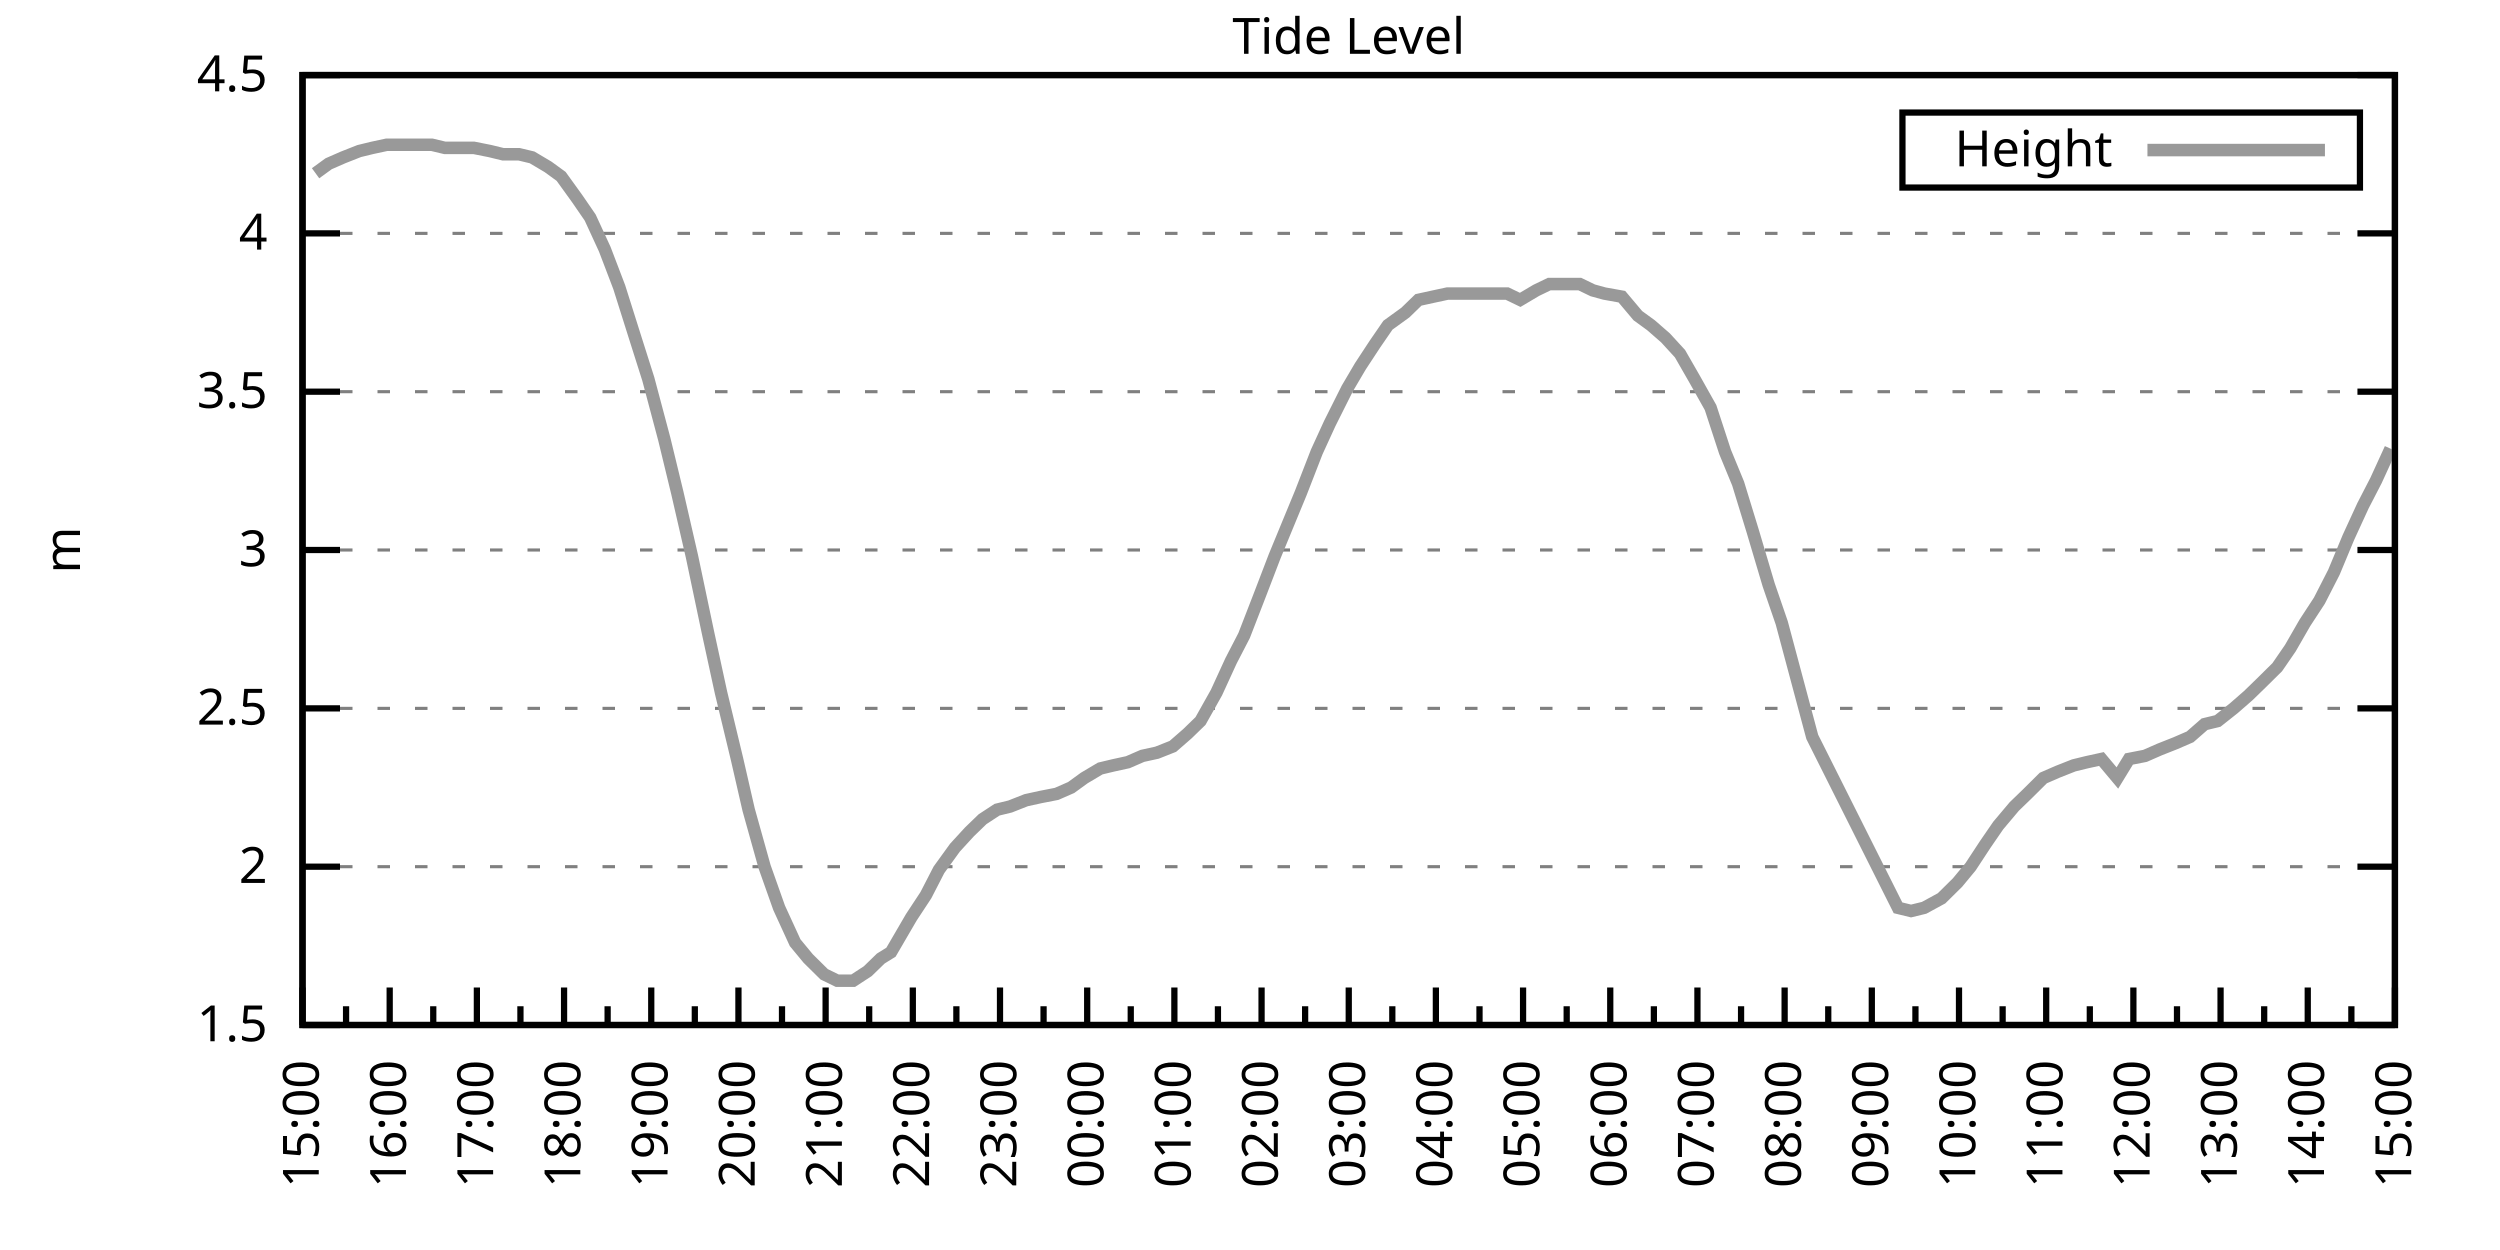
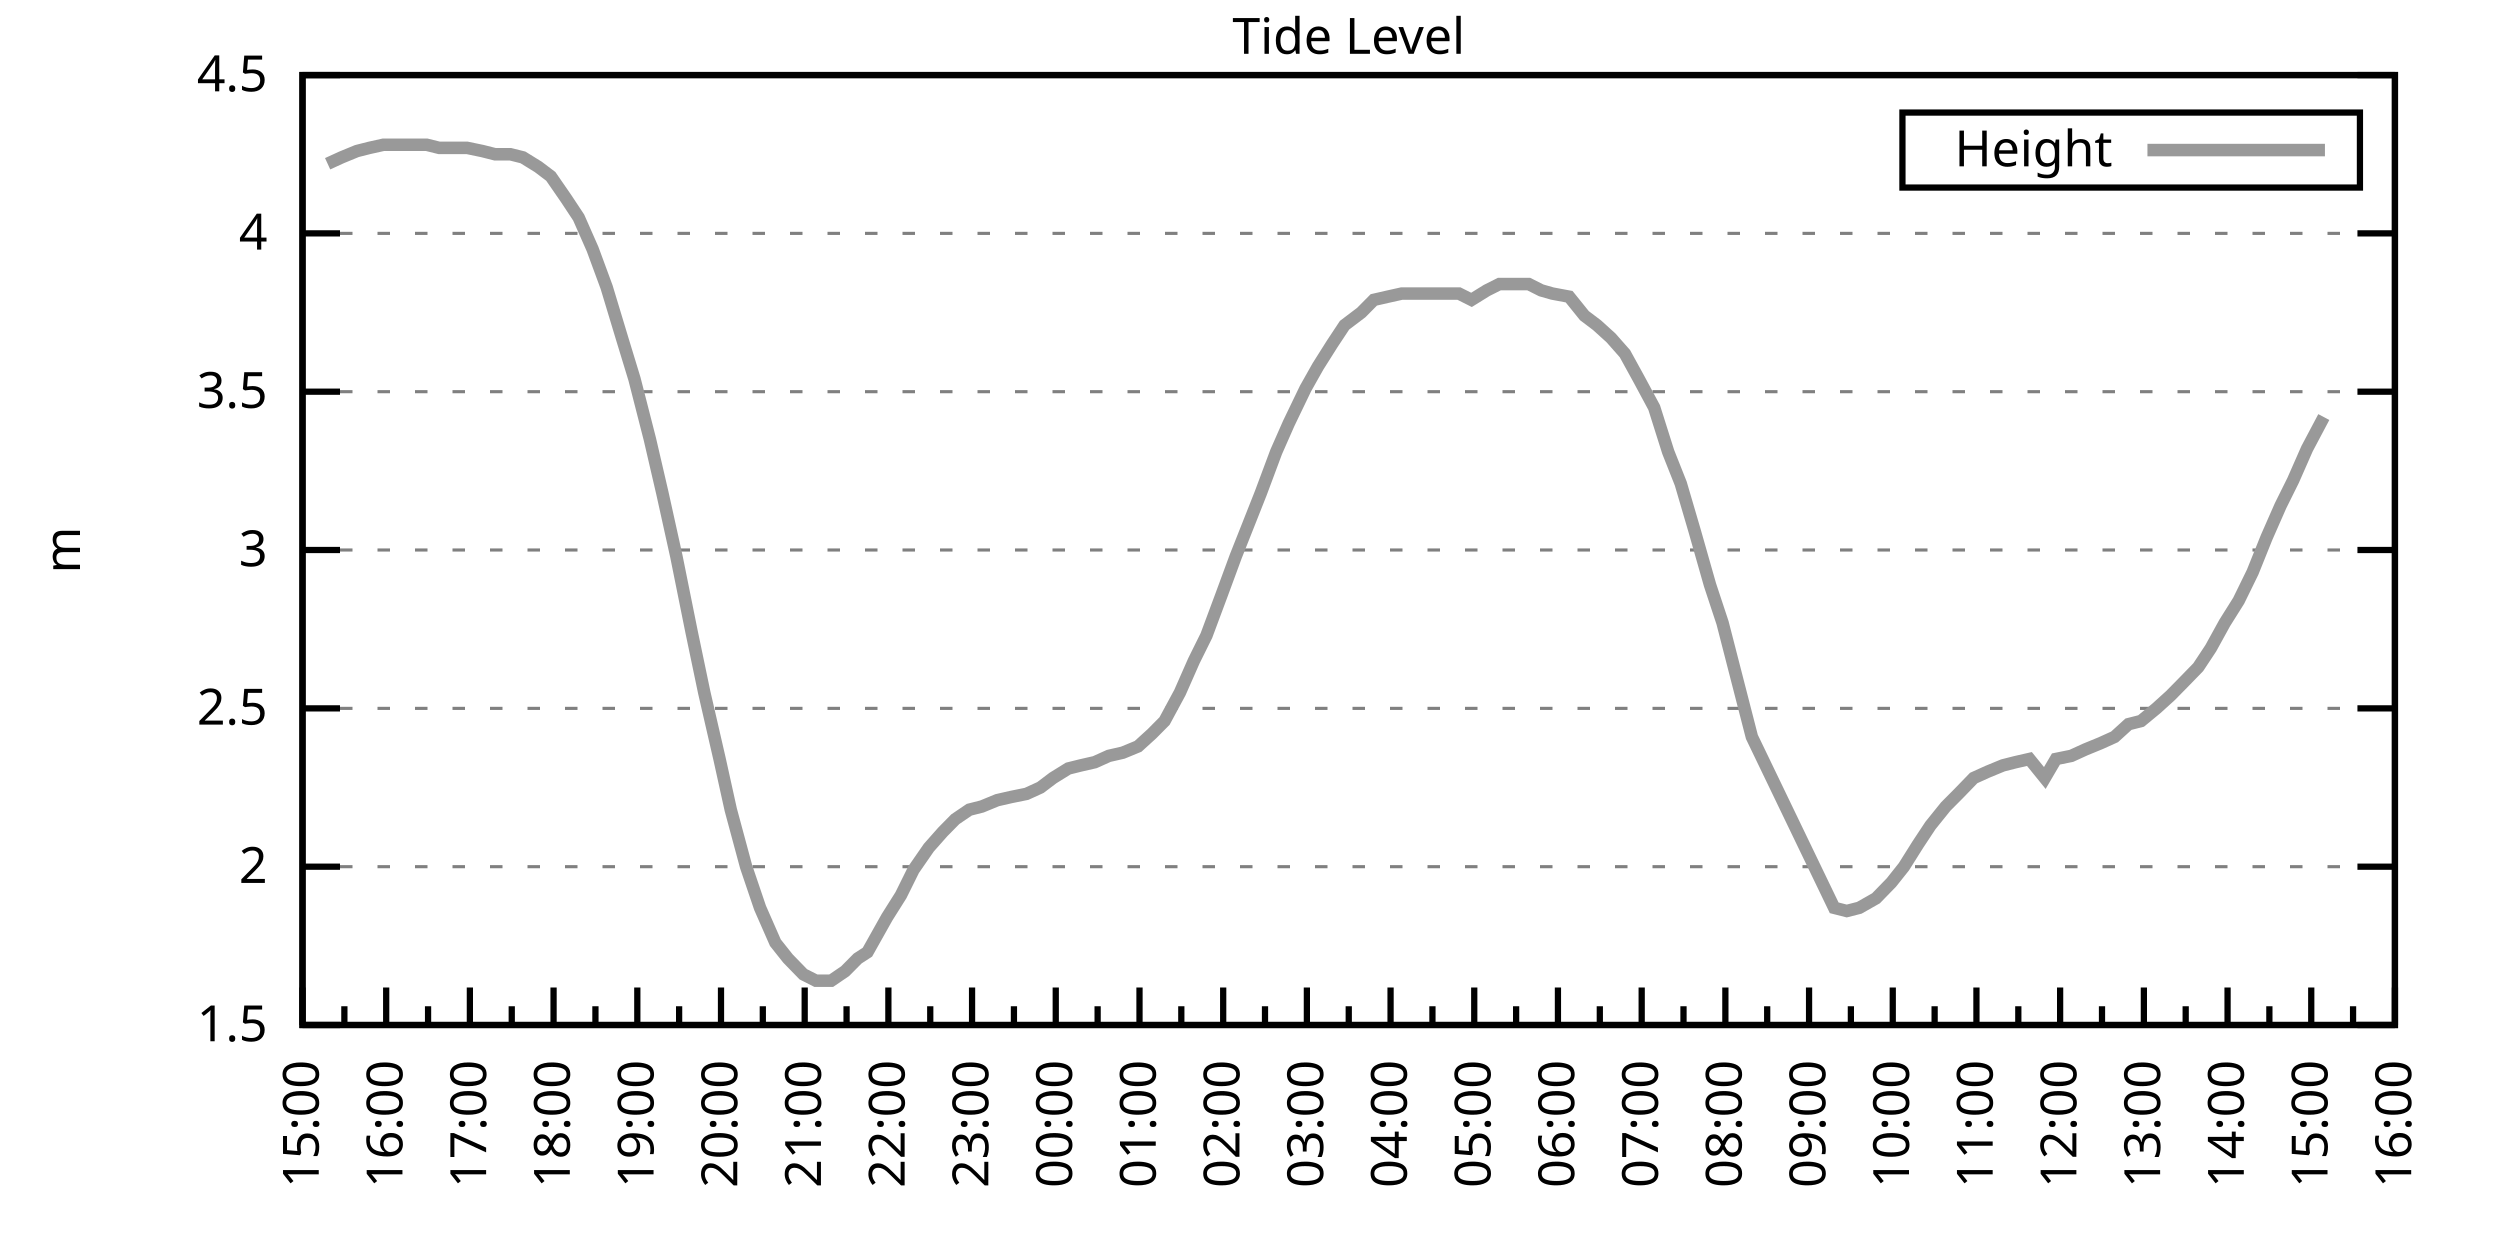
<svg xmlns="http://www.w3.org/2000/svg" xmlns:xlink="http://www.w3.org/1999/xlink" width="400" height="200" viewBox="0 0 400 200">
  <g id="gnuplot_canvas">
    <rect x="0" y="0" width="400" height="200" fill="none" />
    <defs>
      <circle id="gpDot" r="0.5" stroke-width="0.5" stroke="currentColor" />
      <path id="gpPt0" stroke-width="0.333" stroke="currentColor" d="M-1,0 h2 M0,-1 v2" />
      <path id="gpPt1" stroke-width="0.333" stroke="currentColor" d="M-1,-1 L1,1 M1,-1 L-1,1" />
      <path id="gpPt2" stroke-width="0.333" stroke="currentColor" d="M-1,0 L1,0 M0,-1 L0,1 M-1,-1 L1,1 M-1,1 L1,-1" />
      <rect id="gpPt3" stroke-width="0.333" stroke="currentColor" x="-1" y="-1" width="2" height="2" />
      <rect id="gpPt4" stroke-width="0.333" stroke="currentColor" fill="currentColor" x="-1" y="-1" width="2" height="2" />
      <circle id="gpPt5" stroke-width="0.333" stroke="currentColor" cx="0" cy="0" r="1" />
      <use xlink:href="#gpPt5" id="gpPt6" fill="currentColor" stroke="none" />
      <path id="gpPt7" stroke-width="0.333" stroke="currentColor" d="M0,-1.33 L-1.33,0.67 L1.33,0.67 z" />
      <use xlink:href="#gpPt7" id="gpPt8" fill="currentColor" stroke="none" />
      <use xlink:href="#gpPt7" id="gpPt9" stroke="currentColor" transform="rotate(180)" />
      <use xlink:href="#gpPt9" id="gpPt10" fill="currentColor" stroke="none" />
      <use xlink:href="#gpPt3" id="gpPt11" stroke="currentColor" transform="rotate(45)" />
      <use xlink:href="#gpPt11" id="gpPt12" fill="currentColor" stroke="none" />
      <path id="gpPt13" stroke-width="0.333" stroke="currentColor" d="M0,1.330 L1.265,0.411 L0.782,-1.067 L-0.782,-1.076 L-1.265,0.411 z" />
      <use xlink:href="#gpPt13" id="gpPt14" fill="currentColor" stroke="none" />
      <filter id="textbox" filterUnits="objectBoundingBox" x="0" y="0" height="1" width="1">
        <feFlood flood-color="white" flood-opacity="1" result="bgnd" />
        <feComposite in="SourceGraphic" in2="bgnd" operator="atop" />
      </filter>
      <filter id="greybox" filterUnits="objectBoundingBox" x="0" y="0" height="1" width="1">
        <feFlood flood-color="lightgrey" flood-opacity="1" result="grey" />
        <feComposite in="SourceGraphic" in2="grey" operator="atop" />
      </filter>
    </defs>
    <g fill="none" color="white" stroke="currentColor" stroke-width="1.00" stroke-linecap="butt" stroke-linejoin="miter">
</g>
    <g fill="none" color="black" stroke="currentColor" stroke-width="1.00" stroke-linecap="butt" stroke-linejoin="miter">
      <g stroke="none" shape-rendering="crispEdges">
        <polygon fill="rgb(255, 255, 255)" points="48.40,164.00 383.18,164.00 383.18,12.02 48.40,12.02 " />
      </g>
    </g>
    <g fill="none" color="black" stroke="currentColor" stroke-width="1.00" stroke-linecap="butt" stroke-linejoin="miter">
</g>
    <g fill="none" color="black" stroke="black" stroke-width="0.50" stroke-linecap="butt" stroke-linejoin="miter">
</g>
    <g fill="none" color="gray" stroke="currentColor" stroke-width="0.50" stroke-linecap="butt" stroke-linejoin="miter">
      <path stroke="gray" stroke-dasharray="2,4" class="gridline" d="M48.40,164.00 L383.19,164.00  " />
    </g>
    <g fill="none" color="gray" stroke="gray" stroke-width="1.00" stroke-linecap="butt" stroke-linejoin="miter">
</g>
    <g fill="none" color="black" stroke="currentColor" stroke-width="1.00" stroke-linecap="butt" stroke-linejoin="miter">
      <path stroke="black" d="M48.40,164.00 L54.40,164.00 M383.19,164.00 L377.19,164.00  " />
      <g transform="translate(42.80,166.60)" stroke="none" fill="black" font-family="Sans" font-size="8.00" text-anchor="end">
        <text>
          <tspan font-family="Sans"> 1.5</tspan>
        </text>
      </g>
    </g>
    <g fill="none" color="black" stroke="currentColor" stroke-width="1.00" stroke-linecap="butt" stroke-linejoin="miter">
</g>
    <g fill="none" color="black" stroke="black" stroke-width="0.50" stroke-linecap="butt" stroke-linejoin="miter">
</g>
    <g fill="none" color="gray" stroke="currentColor" stroke-width="0.50" stroke-linecap="butt" stroke-linejoin="miter">
      <path stroke="gray" stroke-dasharray="2,4" class="gridline" d="M48.40,138.67 L383.19,138.67  " />
    </g>
    <g fill="none" color="gray" stroke="gray" stroke-width="1.00" stroke-linecap="butt" stroke-linejoin="miter">
</g>
    <g fill="none" color="black" stroke="currentColor" stroke-width="1.00" stroke-linecap="butt" stroke-linejoin="miter">
      <path stroke="black" d="M48.40,138.67 L54.40,138.67 M383.19,138.67 L377.19,138.67  " />
      <g transform="translate(42.80,141.27)" stroke="none" fill="black" font-family="Sans" font-size="8.00" text-anchor="end">
        <text>
          <tspan font-family="Sans"> 2</tspan>
        </text>
      </g>
    </g>
    <g fill="none" color="black" stroke="currentColor" stroke-width="1.00" stroke-linecap="butt" stroke-linejoin="miter">
</g>
    <g fill="none" color="black" stroke="black" stroke-width="0.50" stroke-linecap="butt" stroke-linejoin="miter">
</g>
    <g fill="none" color="gray" stroke="currentColor" stroke-width="0.50" stroke-linecap="butt" stroke-linejoin="miter">
      <path stroke="gray" stroke-dasharray="2,4" class="gridline" d="M48.40,113.34 L383.19,113.34  " />
    </g>
    <g fill="none" color="gray" stroke="gray" stroke-width="1.00" stroke-linecap="butt" stroke-linejoin="miter">
</g>
    <g fill="none" color="black" stroke="currentColor" stroke-width="1.00" stroke-linecap="butt" stroke-linejoin="miter">
      <path stroke="black" d="M48.40,113.34 L54.40,113.34 M383.19,113.34 L377.19,113.34  " />
      <g transform="translate(42.80,115.94)" stroke="none" fill="black" font-family="Sans" font-size="8.00" text-anchor="end">
        <text>
          <tspan font-family="Sans"> 2.5</tspan>
        </text>
      </g>
    </g>
    <g fill="none" color="black" stroke="currentColor" stroke-width="1.00" stroke-linecap="butt" stroke-linejoin="miter">
</g>
    <g fill="none" color="black" stroke="black" stroke-width="0.50" stroke-linecap="butt" stroke-linejoin="miter">
</g>
    <g fill="none" color="gray" stroke="currentColor" stroke-width="0.50" stroke-linecap="butt" stroke-linejoin="miter">
      <path stroke="gray" stroke-dasharray="2,4" class="gridline" d="M48.40,88.00 L383.19,88.00  " />
    </g>
    <g fill="none" color="gray" stroke="gray" stroke-width="1.00" stroke-linecap="butt" stroke-linejoin="miter">
</g>
    <g fill="none" color="black" stroke="currentColor" stroke-width="1.00" stroke-linecap="butt" stroke-linejoin="miter">
      <path stroke="black" d="M48.40,88.00 L54.40,88.00 M383.19,88.00 L377.19,88.00  " />
      <g transform="translate(42.80,90.60)" stroke="none" fill="black" font-family="Sans" font-size="8.00" text-anchor="end">
        <text>
          <tspan font-family="Sans"> 3</tspan>
        </text>
      </g>
    </g>
    <g fill="none" color="black" stroke="currentColor" stroke-width="1.00" stroke-linecap="butt" stroke-linejoin="miter">
</g>
    <g fill="none" color="black" stroke="black" stroke-width="0.50" stroke-linecap="butt" stroke-linejoin="miter">
</g>
    <g fill="none" color="gray" stroke="currentColor" stroke-width="0.50" stroke-linecap="butt" stroke-linejoin="miter">
      <path stroke="gray" stroke-dasharray="2,4" class="gridline" d="M48.40,62.67 L383.19,62.67  " />
    </g>
    <g fill="none" color="gray" stroke="gray" stroke-width="1.00" stroke-linecap="butt" stroke-linejoin="miter">
</g>
    <g fill="none" color="black" stroke="currentColor" stroke-width="1.00" stroke-linecap="butt" stroke-linejoin="miter">
      <path stroke="black" d="M48.40,62.67 L54.40,62.67 M383.19,62.67 L377.19,62.67  " />
      <g transform="translate(42.80,65.27)" stroke="none" fill="black" font-family="Sans" font-size="8.00" text-anchor="end">
        <text>
          <tspan font-family="Sans"> 3.5</tspan>
        </text>
      </g>
    </g>
    <g fill="none" color="black" stroke="currentColor" stroke-width="1.00" stroke-linecap="butt" stroke-linejoin="miter">
</g>
    <g fill="none" color="black" stroke="black" stroke-width="0.50" stroke-linecap="butt" stroke-linejoin="miter">
</g>
    <g fill="none" color="gray" stroke="currentColor" stroke-width="0.50" stroke-linecap="butt" stroke-linejoin="miter">
      <path stroke="gray" stroke-dasharray="2,4" class="gridline" d="M48.40,37.34 L383.19,37.34  " />
    </g>
    <g fill="none" color="gray" stroke="gray" stroke-width="1.00" stroke-linecap="butt" stroke-linejoin="miter">
</g>
    <g fill="none" color="black" stroke="currentColor" stroke-width="1.00" stroke-linecap="butt" stroke-linejoin="miter">
      <path stroke="black" d="M48.40,37.34 L54.40,37.34 M383.19,37.34 L377.19,37.34  " />
      <g transform="translate(42.80,39.94)" stroke="none" fill="black" font-family="Sans" font-size="8.00" text-anchor="end">
        <text>
          <tspan font-family="Sans"> 4</tspan>
        </text>
      </g>
    </g>
    <g fill="none" color="black" stroke="currentColor" stroke-width="1.00" stroke-linecap="butt" stroke-linejoin="miter">
</g>
    <g fill="none" color="black" stroke="black" stroke-width="0.50" stroke-linecap="butt" stroke-linejoin="miter">
</g>
    <g fill="none" color="gray" stroke="currentColor" stroke-width="0.50" stroke-linecap="butt" stroke-linejoin="miter">
      <path stroke="gray" stroke-dasharray="2,4" class="gridline" d="M48.40,12.01 L383.19,12.01  " />
    </g>
    <g fill="none" color="gray" stroke="gray" stroke-width="1.00" stroke-linecap="butt" stroke-linejoin="miter">
</g>
    <g fill="none" color="black" stroke="currentColor" stroke-width="1.00" stroke-linecap="butt" stroke-linejoin="miter">
      <path stroke="black" d="M48.40,12.01 L54.40,12.01 M383.19,12.01 L377.19,12.01  " />
      <g transform="translate(42.80,14.61)" stroke="none" fill="black" font-family="Sans" font-size="8.00" text-anchor="end">
        <text>
          <tspan font-family="Sans"> 4.5</tspan>
        </text>
      </g>
    </g>
    <g fill="none" color="black" stroke="currentColor" stroke-width="1.00" stroke-linecap="butt" stroke-linejoin="miter">
      <path stroke="black" d="M48.40,164.00 L48.40,158.00  " />
      <g transform="translate(51.00,169.60) rotate(270)" stroke="none" fill="black" font-family="Sans" font-size="8.00" text-anchor="end">
        <text>
          <tspan font-family="Sans">15:00</tspan>
        </text>
      </g>
    </g>
    <g fill="none" color="black" stroke="currentColor" stroke-width="1.00" stroke-linecap="butt" stroke-linejoin="miter">
-       <path stroke="black" d="M55.37,164.00 L55.37,161.00 M62.35,164.00 L62.35,158.00  " />
-       <g transform="translate(64.95,169.60) rotate(270)" stroke="none" fill="black" font-family="Sans" font-size="8.00" text-anchor="end">
+       <path stroke="black" d="M55.10,164.00 L55.10,161.00 M61.79,164.00 L61.79,158.00  " />
+       <g transform="translate(64.39,169.60) rotate(270)" stroke="none" fill="black" font-family="Sans" font-size="8.00" text-anchor="end">
        <text>
          <tspan font-family="Sans">16:00</tspan>
        </text>
      </g>
    </g>
    <g fill="none" color="black" stroke="currentColor" stroke-width="1.00" stroke-linecap="butt" stroke-linejoin="miter">
-       <path stroke="black" d="M69.32,164.00 L69.32,161.00 M76.30,164.00 L76.30,158.00  " />
-       <g transform="translate(78.90,169.60) rotate(270)" stroke="none" fill="black" font-family="Sans" font-size="8.00" text-anchor="end">
+       <path stroke="black" d="M68.49,164.00 L68.49,161.00 M75.18,164.00 L75.18,158.00  " />
+       <g transform="translate(77.78,169.60) rotate(270)" stroke="none" fill="black" font-family="Sans" font-size="8.00" text-anchor="end">
        <text>
          <tspan font-family="Sans">17:00</tspan>
        </text>
      </g>
    </g>
    <g fill="none" color="black" stroke="currentColor" stroke-width="1.00" stroke-linecap="butt" stroke-linejoin="miter">
-       <path stroke="black" d="M83.27,164.00 L83.27,161.00 M90.25,164.00 L90.25,158.00  " />
-       <g transform="translate(92.85,169.60) rotate(270)" stroke="none" fill="black" font-family="Sans" font-size="8.00" text-anchor="end">
+       <path stroke="black" d="M81.88,164.00 L81.88,161.00 M88.57,164.00 L88.57,158.00  " />
+       <g transform="translate(91.17,169.60) rotate(270)" stroke="none" fill="black" font-family="Sans" font-size="8.00" text-anchor="end">
        <text>
          <tspan font-family="Sans">18:00</tspan>
        </text>
      </g>
    </g>
    <g fill="none" color="black" stroke="currentColor" stroke-width="1.00" stroke-linecap="butt" stroke-linejoin="miter">
-       <path stroke="black" d="M97.22,164.00 L97.22,161.00 M104.20,164.00 L104.20,158.00  " />
-       <g transform="translate(106.80,169.60) rotate(270)" stroke="none" fill="black" font-family="Sans" font-size="8.00" text-anchor="end">
+       <path stroke="black" d="M95.27,164.00 L95.27,161.00 M101.97,164.00 L101.97,158.00  " />
+       <g transform="translate(104.57,169.60) rotate(270)" stroke="none" fill="black" font-family="Sans" font-size="8.00" text-anchor="end">
        <text>
          <tspan font-family="Sans">19:00</tspan>
        </text>
      </g>
    </g>
    <g fill="none" color="black" stroke="currentColor" stroke-width="1.00" stroke-linecap="butt" stroke-linejoin="miter">
-       <path stroke="black" d="M111.17,164.00 L111.17,161.00 M118.15,164.00 L118.15,158.00  " />
-       <g transform="translate(120.75,169.60) rotate(270)" stroke="none" fill="black" font-family="Sans" font-size="8.00" text-anchor="end">
+       <path stroke="black" d="M108.66,164.00 L108.66,161.00 M115.36,164.00 L115.36,158.00  " />
+       <g transform="translate(117.96,169.60) rotate(270)" stroke="none" fill="black" font-family="Sans" font-size="8.00" text-anchor="end">
        <text>
          <tspan font-family="Sans">20:00</tspan>
        </text>
      </g>
    </g>
    <g fill="none" color="black" stroke="currentColor" stroke-width="1.00" stroke-linecap="butt" stroke-linejoin="miter">
-       <path stroke="black" d="M125.12,164.00 L125.12,161.00 M132.10,164.00 L132.10,158.00  " />
-       <g transform="translate(134.70,169.60) rotate(270)" stroke="none" fill="black" font-family="Sans" font-size="8.00" text-anchor="end">
+       <path stroke="black" d="M122.05,164.00 L122.05,161.00 M128.75,164.00 L128.75,158.00  " />
+       <g transform="translate(131.35,169.60) rotate(270)" stroke="none" fill="black" font-family="Sans" font-size="8.00" text-anchor="end">
        <text>
          <tspan font-family="Sans">21:00</tspan>
        </text>
      </g>
    </g>
    <g fill="none" color="black" stroke="currentColor" stroke-width="1.00" stroke-linecap="butt" stroke-linejoin="miter">
-       <path stroke="black" d="M139.07,164.00 L139.07,161.00 M146.05,164.00 L146.05,158.00  " />
-       <g transform="translate(148.65,169.60) rotate(270)" stroke="none" fill="black" font-family="Sans" font-size="8.00" text-anchor="end">
+       <path stroke="black" d="M135.45,164.00 L135.45,161.00 M142.14,164.00 L142.14,158.00  " />
+       <g transform="translate(144.74,169.60) rotate(270)" stroke="none" fill="black" font-family="Sans" font-size="8.00" text-anchor="end">
        <text>
          <tspan font-family="Sans">22:00</tspan>
        </text>
      </g>
    </g>
    <g fill="none" color="black" stroke="currentColor" stroke-width="1.00" stroke-linecap="butt" stroke-linejoin="miter">
-       <path stroke="black" d="M153.02,164.00 L153.02,161.00 M160.00,164.00 L160.00,158.00  " />
-       <g transform="translate(162.60,169.60) rotate(270)" stroke="none" fill="black" font-family="Sans" font-size="8.00" text-anchor="end">
+       <path stroke="black" d="M148.84,164.00 L148.84,161.00 M155.53,164.00 L155.53,158.00  " />
+       <g transform="translate(158.13,169.60) rotate(270)" stroke="none" fill="black" font-family="Sans" font-size="8.00" text-anchor="end">
        <text>
          <tspan font-family="Sans">23:00</tspan>
        </text>
      </g>
    </g>
    <g fill="none" color="black" stroke="currentColor" stroke-width="1.00" stroke-linecap="butt" stroke-linejoin="miter">
-       <path stroke="black" d="M166.97,164.00 L166.97,161.00 M173.95,164.00 L173.95,158.00  " />
-       <g transform="translate(176.55,169.60) rotate(270)" stroke="none" fill="black" font-family="Sans" font-size="8.00" text-anchor="end">
+       <path stroke="black" d="M162.23,164.00 L162.23,161.00 M168.92,164.00 L168.92,158.00  " />
+       <g transform="translate(171.52,169.60) rotate(270)" stroke="none" fill="black" font-family="Sans" font-size="8.00" text-anchor="end">
        <text>
          <tspan font-family="Sans">00:00</tspan>
        </text>
      </g>
    </g>
    <g fill="none" color="black" stroke="currentColor" stroke-width="1.00" stroke-linecap="butt" stroke-linejoin="miter">
-       <path stroke="black" d="M180.92,164.00 L180.92,161.00 M187.90,164.00 L187.90,158.00  " />
-       <g transform="translate(190.50,169.60) rotate(270)" stroke="none" fill="black" font-family="Sans" font-size="8.00" text-anchor="end">
+       <path stroke="black" d="M175.62,164.00 L175.62,161.00 M182.32,164.00 L182.32,158.00  " />
+       <g transform="translate(184.92,169.60) rotate(270)" stroke="none" fill="black" font-family="Sans" font-size="8.00" text-anchor="end">
        <text>
          <tspan font-family="Sans">01:00</tspan>
        </text>
      </g>
    </g>
    <g fill="none" color="black" stroke="currentColor" stroke-width="1.00" stroke-linecap="butt" stroke-linejoin="miter">
-       <path stroke="black" d="M194.87,164.00 L194.87,161.00 M201.85,164.00 L201.85,158.00  " />
-       <g transform="translate(204.45,169.60) rotate(270)" stroke="none" fill="black" font-family="Sans" font-size="8.00" text-anchor="end">
+       <path stroke="black" d="M189.01,164.00 L189.01,161.00 M195.71,164.00 L195.71,158.00  " />
+       <g transform="translate(198.31,169.60) rotate(270)" stroke="none" fill="black" font-family="Sans" font-size="8.00" text-anchor="end">
        <text>
          <tspan font-family="Sans">02:00</tspan>
        </text>
      </g>
    </g>
    <g fill="none" color="black" stroke="currentColor" stroke-width="1.00" stroke-linecap="butt" stroke-linejoin="miter">
-       <path stroke="black" d="M208.82,164.00 L208.82,161.00 M215.80,164.00 L215.80,158.00  " />
-       <g transform="translate(218.40,169.60) rotate(270)" stroke="none" fill="black" font-family="Sans" font-size="8.00" text-anchor="end">
+       <path stroke="black" d="M202.40,164.00 L202.40,161.00 M209.10,164.00 L209.10,158.00  " />
+       <g transform="translate(211.70,169.60) rotate(270)" stroke="none" fill="black" font-family="Sans" font-size="8.00" text-anchor="end">
        <text>
          <tspan font-family="Sans">03:00</tspan>
        </text>
      </g>
    </g>
    <g fill="none" color="black" stroke="currentColor" stroke-width="1.00" stroke-linecap="butt" stroke-linejoin="miter">
-       <path stroke="black" d="M222.77,164.00 L222.77,161.00 M229.74,164.00 L229.74,158.00  " />
-       <g transform="translate(232.34,169.60) rotate(270)" stroke="none" fill="black" font-family="Sans" font-size="8.00" text-anchor="end">
+       <path stroke="black" d="M215.80,164.00 L215.80,161.00 M222.49,164.00 L222.49,158.00  " />
+       <g transform="translate(225.09,169.60) rotate(270)" stroke="none" fill="black" font-family="Sans" font-size="8.00" text-anchor="end">
        <text>
          <tspan font-family="Sans">04:00</tspan>
        </text>
      </g>
    </g>
    <g fill="none" color="black" stroke="currentColor" stroke-width="1.00" stroke-linecap="butt" stroke-linejoin="miter">
-       <path stroke="black" d="M236.72,164.00 L236.72,161.00 M243.69,164.00 L243.69,158.00  " />
-       <g transform="translate(246.29,169.60) rotate(270)" stroke="none" fill="black" font-family="Sans" font-size="8.00" text-anchor="end">
+       <path stroke="black" d="M229.19,164.00 L229.19,161.00 M235.88,164.00 L235.88,158.00  " />
+       <g transform="translate(238.48,169.60) rotate(270)" stroke="none" fill="black" font-family="Sans" font-size="8.00" text-anchor="end">
        <text>
          <tspan font-family="Sans">05:00</tspan>
        </text>
      </g>
    </g>
    <g fill="none" color="black" stroke="currentColor" stroke-width="1.00" stroke-linecap="butt" stroke-linejoin="miter">
-       <path stroke="black" d="M250.67,164.00 L250.67,161.00 M257.64,164.00 L257.64,158.00  " />
-       <g transform="translate(260.24,169.60) rotate(270)" stroke="none" fill="black" font-family="Sans" font-size="8.00" text-anchor="end">
+       <path stroke="black" d="M242.58,164.00 L242.58,161.00 M249.27,164.00 L249.27,158.00  " />
+       <g transform="translate(251.87,169.60) rotate(270)" stroke="none" fill="black" font-family="Sans" font-size="8.00" text-anchor="end">
        <text>
          <tspan font-family="Sans">06:00</tspan>
        </text>
      </g>
    </g>
    <g fill="none" color="black" stroke="currentColor" stroke-width="1.00" stroke-linecap="butt" stroke-linejoin="miter">
-       <path stroke="black" d="M264.62,164.00 L264.62,161.00 M271.59,164.00 L271.59,158.00  " />
-       <g transform="translate(274.19,169.60) rotate(270)" stroke="none" fill="black" font-family="Sans" font-size="8.00" text-anchor="end">
+       <path stroke="black" d="M255.97,164.00 L255.97,161.00 M262.67,164.00 L262.67,158.00  " />
+       <g transform="translate(265.27,169.60) rotate(270)" stroke="none" fill="black" font-family="Sans" font-size="8.00" text-anchor="end">
        <text>
          <tspan font-family="Sans">07:00</tspan>
        </text>
      </g>
    </g>
    <g fill="none" color="black" stroke="currentColor" stroke-width="1.00" stroke-linecap="butt" stroke-linejoin="miter">
-       <path stroke="black" d="M278.57,164.00 L278.57,161.00 M285.54,164.00 L285.54,158.00  " />
-       <g transform="translate(288.14,169.60) rotate(270)" stroke="none" fill="black" font-family="Sans" font-size="8.00" text-anchor="end">
+       <path stroke="black" d="M269.36,164.00 L269.36,161.00 M276.06,164.00 L276.06,158.00  " />
+       <g transform="translate(278.66,169.60) rotate(270)" stroke="none" fill="black" font-family="Sans" font-size="8.00" text-anchor="end">
        <text>
          <tspan font-family="Sans">08:00</tspan>
        </text>
      </g>
    </g>
    <g fill="none" color="black" stroke="currentColor" stroke-width="1.00" stroke-linecap="butt" stroke-linejoin="miter">
-       <path stroke="black" d="M292.52,164.00 L292.52,161.00 M299.49,164.00 L299.49,158.00  " />
-       <g transform="translate(302.09,169.60) rotate(270)" stroke="none" fill="black" font-family="Sans" font-size="8.00" text-anchor="end">
+       <path stroke="black" d="M282.75,164.00 L282.75,161.00 M289.45,164.00 L289.45,158.00  " />
+       <g transform="translate(292.05,169.60) rotate(270)" stroke="none" fill="black" font-family="Sans" font-size="8.00" text-anchor="end">
        <text>
          <tspan font-family="Sans">09:00</tspan>
        </text>
      </g>
    </g>
    <g fill="none" color="black" stroke="currentColor" stroke-width="1.00" stroke-linecap="butt" stroke-linejoin="miter">
-       <path stroke="black" d="M306.47,164.00 L306.47,161.00 M313.44,164.00 L313.44,158.00  " />
-       <g transform="translate(316.04,169.60) rotate(270)" stroke="none" fill="black" font-family="Sans" font-size="8.00" text-anchor="end">
+       <path stroke="black" d="M296.14,164.00 L296.14,161.00 M302.84,164.00 L302.84,158.00  " />
+       <g transform="translate(305.44,169.60) rotate(270)" stroke="none" fill="black" font-family="Sans" font-size="8.00" text-anchor="end">
        <text>
          <tspan font-family="Sans">10:00</tspan>
        </text>
      </g>
    </g>
    <g fill="none" color="black" stroke="currentColor" stroke-width="1.00" stroke-linecap="butt" stroke-linejoin="miter">
-       <path stroke="black" d="M320.42,164.00 L320.42,161.00 M327.39,164.00 L327.39,158.00  " />
-       <g transform="translate(329.99,169.60) rotate(270)" stroke="none" fill="black" font-family="Sans" font-size="8.00" text-anchor="end">
+       <path stroke="black" d="M309.54,164.00 L309.54,161.00 M316.23,164.00 L316.23,158.00  " />
+       <g transform="translate(318.83,169.60) rotate(270)" stroke="none" fill="black" font-family="Sans" font-size="8.00" text-anchor="end">
        <text>
          <tspan font-family="Sans">11:00</tspan>
        </text>
      </g>
    </g>
    <g fill="none" color="black" stroke="currentColor" stroke-width="1.00" stroke-linecap="butt" stroke-linejoin="miter">
-       <path stroke="black" d="M334.37,164.00 L334.37,161.00 M341.34,164.00 L341.34,158.00  " />
-       <g transform="translate(343.94,169.60) rotate(270)" stroke="none" fill="black" font-family="Sans" font-size="8.00" text-anchor="end">
+       <path stroke="black" d="M322.93,164.00 L322.93,161.00 M329.62,164.00 L329.62,158.00  " />
+       <g transform="translate(332.22,169.60) rotate(270)" stroke="none" fill="black" font-family="Sans" font-size="8.00" text-anchor="end">
        <text>
          <tspan font-family="Sans">12:00</tspan>
        </text>
      </g>
    </g>
    <g fill="none" color="black" stroke="currentColor" stroke-width="1.00" stroke-linecap="butt" stroke-linejoin="miter">
-       <path stroke="black" d="M348.32,164.00 L348.32,161.00 M355.29,164.00 L355.29,158.00  " />
-       <g transform="translate(357.89,169.60) rotate(270)" stroke="none" fill="black" font-family="Sans" font-size="8.00" text-anchor="end">
+       <path stroke="black" d="M336.32,164.00 L336.32,161.00 M343.02,164.00 L343.02,158.00  " />
+       <g transform="translate(345.62,169.60) rotate(270)" stroke="none" fill="black" font-family="Sans" font-size="8.00" text-anchor="end">
        <text>
          <tspan font-family="Sans">13:00</tspan>
        </text>
      </g>
    </g>
    <g fill="none" color="black" stroke="currentColor" stroke-width="1.00" stroke-linecap="butt" stroke-linejoin="miter">
-       <path stroke="black" d="M362.27,164.00 L362.27,161.00 M369.24,164.00 L369.24,158.00  " />
-       <g transform="translate(371.84,169.60) rotate(270)" stroke="none" fill="black" font-family="Sans" font-size="8.00" text-anchor="end">
+       <path stroke="black" d="M349.71,164.00 L349.71,161.00 M356.41,164.00 L356.41,158.00  " />
+       <g transform="translate(359.01,169.60) rotate(270)" stroke="none" fill="black" font-family="Sans" font-size="8.00" text-anchor="end">
        <text>
          <tspan font-family="Sans">14:00</tspan>
        </text>
      </g>
    </g>
    <g fill="none" color="black" stroke="currentColor" stroke-width="1.00" stroke-linecap="butt" stroke-linejoin="miter">
-       <path stroke="black" d="M376.22,164.00 L376.22,161.00 M383.19,164.00 L383.19,158.00  " />
+       <path stroke="black" d="M363.10,164.00 L363.10,161.00 M369.80,164.00 L369.80,158.00  " />
+       <g transform="translate(372.40,169.60) rotate(270)" stroke="none" fill="black" font-family="Sans" font-size="8.00" text-anchor="end">
+         <text>
+           <tspan font-family="Sans">15:00</tspan>
+         </text>
+       </g>
+     </g>
+     <g fill="none" color="black" stroke="currentColor" stroke-width="1.00" stroke-linecap="butt" stroke-linejoin="miter">
+       <path stroke="black" d="M376.49,164.00 L376.49,161.00 M383.19,164.00 L383.19,158.00  " />
      <g transform="translate(385.79,169.60) rotate(270)" stroke="none" fill="black" font-family="Sans" font-size="8.00" text-anchor="end">
        <text>
-           <tspan font-family="Sans">15:00</tspan>
+           <tspan font-family="Sans">16:00</tspan>
        </text>
      </g>
    </g>
    <g fill="none" color="black" stroke="currentColor" stroke-width="1.00" stroke-linecap="butt" stroke-linejoin="miter">
</g>
    <g fill="none" color="black" stroke="currentColor" stroke-width="1.00" stroke-linecap="butt" stroke-linejoin="miter">
      <path stroke="black" d="M48.40,12.01 L48.40,164.00 L383.19,164.00 L383.19,12.01 L48.40,12.01 Z  " />
    </g>
    <g fill="none" color="black" stroke="currentColor" stroke-width="1.00" stroke-linecap="butt" stroke-linejoin="miter">
      <g transform="translate(12.80,88.01) rotate(270)" stroke="none" fill="black" font-family="Sans" font-size="8.00" text-anchor="middle">
        <text>
          <tspan font-family="Sans">m</tspan>
        </text>
      </g>
    </g>
    <g fill="none" color="black" stroke="currentColor" stroke-width="1.00" stroke-linecap="butt" stroke-linejoin="miter">
</g>
    <g fill="none" color="black" stroke="currentColor" stroke-width="1.00" stroke-linecap="butt" stroke-linejoin="miter">
      <path stroke="black" d="M304.39,30.01 L304.39,18.01 L377.59,18.01 L377.59,30.01 L304.39,30.01 Z  " />
    </g>
    <g id="Tide_level_plot_1">
      <g fill="none" color="white" stroke="black" stroke-width="2.00" stroke-linecap="butt" stroke-linejoin="miter">
</g>
      <g fill="none" color="black" stroke="currentColor" stroke-width="2.00" stroke-linecap="butt" stroke-linejoin="miter">
        <g transform="translate(337.99,26.61)" stroke="none" fill="black" font-family="Sans" font-size="8.00" text-anchor="end">
          <text>
            <tspan font-family="Sans">Height</tspan>
          </text>
        </g>
      </g>
      <g fill="none" color="black" stroke="currentColor" stroke-width="2.00" stroke-linecap="butt" stroke-linejoin="miter">
-         <path stroke="rgb(153, 153, 153)" d="M343.59,24.01 L371.99,24.01 M50.49,27.72 L52.58,26.20 L54.91,25.18 L57.47,24.17 L59.56,23.66 L61.88,23.16   L64.21,23.16 L66.53,23.16 L69.09,23.16 L71.18,23.66 L73.74,23.66 L75.83,23.66 L78.39,24.17 L80.48,24.68   L83.04,24.68 L85.13,25.18 L87.69,26.70 L89.78,28.22 L92.34,31.77 L94.43,34.81 L96.76,39.87 L99.08,45.95   L101.64,54.06 L103.73,60.65 L106.29,70.27 L108.38,78.89 L110.71,89.02 L113.27,101.18 L115.36,110.80 L117.92,121.44   L119.78,129.55 L122.33,138.67 L124.66,145.25 L127.22,150.83 L129.31,153.36 L131.87,155.89 L133.96,156.91 L136.51,156.91   L138.84,155.39 L140.93,153.36 L142.56,152.35 L145.81,146.77 L148.14,143.23 L150.23,139.17 L152.79,135.63 L155.11,133.10   L157.21,131.07 L159.53,129.55 L161.62,129.04 L164.18,128.03 L166.51,127.52 L169.06,127.02 L171.39,126.00 L173.48,124.48   L176.04,122.96 L178.13,122.46 L180.46,121.95 L182.78,120.94 L185.11,120.43 L187.66,119.42 L189.99,117.39 L192.08,115.36   L194.64,110.80 L196.96,105.74 L199.06,101.68 L201.61,95.10 L203.94,89.02 L206.03,83.95 L208.12,78.89 L210.68,72.30   L212.77,67.74 L215.56,62.17 L217.65,58.62 L219.98,55.07 L222.07,52.03 L224.86,50.01 L226.95,47.98 L229.28,47.47   L231.60,46.97 L233.93,46.97 L236.25,46.97 L238.81,46.97 L241.14,46.97 L243.23,47.98 L245.79,46.46 L247.88,45.45   L250.20,45.45 L252.76,45.45 L254.85,46.46 L256.71,46.97 L259.50,47.47 L262.06,50.51 L264.15,52.03 L266.48,54.06   L268.80,56.59 L271.13,60.65 L273.69,65.21 L276.01,72.30 L278.10,77.37 L280.43,84.97 L282.99,93.58 L285.08,99.66   L289.96,117.90 L303.68,145.25 L305.77,145.76 L307.86,145.25 L310.65,143.73 L313.21,141.20 L315.30,138.67 L317.63,135.12   L319.72,132.08 L322.28,129.04 L324.37,127.02 L326.93,124.48 L329.25,123.47 L331.81,122.46 L333.90,121.95 L336.23,121.44   L338.78,124.48 L340.64,121.44 L343.20,120.94 L345.53,119.92 L348.08,118.91 L350.41,117.90 L352.73,115.87 L354.83,115.36   L357.38,113.34 L359.71,111.31 L361.80,109.28 L364.36,106.75 L366.45,103.71 L368.78,99.66 L371.10,96.11 L373.43,91.55   L375.75,85.98 L378.08,80.91 L380.17,76.86 L382.49,71.79  " />
+         <path stroke="rgb(153, 153, 153)" d="M343.59,24.01 L371.99,24.01 M52.42,26.20 L54.65,25.18 L57.10,24.17 L59.11,23.66 L61.35,23.16 L63.58,23.16   L65.81,23.16 L68.26,23.16 L70.27,23.66 L72.73,23.66 L74.74,23.66 L77.19,24.17 L79.20,24.68 L81.66,24.68   L83.66,25.18 L86.12,26.70 L88.13,28.22 L90.58,31.77 L92.59,34.81 L94.82,39.87 L97.06,45.95 L99.51,54.06   L101.52,60.65 L103.98,70.27 L105.98,78.89 L108.22,89.02 L110.67,101.18 L112.68,110.80 L115.13,121.44 L116.92,129.55   L119.38,138.67 L121.61,145.25 L124.06,150.83 L126.07,153.36 L128.53,155.89 L130.54,156.91 L132.99,156.91 L135.22,155.39   L137.23,153.36 L138.79,152.35 L141.92,146.77 L144.15,143.23 L146.16,139.17 L148.61,135.63 L150.85,133.10 L152.85,131.07   L155.09,129.55 L157.10,129.04 L159.55,128.03 L161.78,127.52 L164.24,127.02 L166.47,126.00 L168.48,124.48 L170.93,122.96   L172.94,122.46 L175.17,121.95 L177.41,120.94 L179.64,120.43 L182.09,119.42 L184.32,117.39 L186.33,115.36 L188.79,110.80   L191.02,105.74 L193.03,101.68 L195.48,95.10 L197.72,89.02 L199.73,83.95 L201.73,78.89 L204.19,72.30 L206.20,67.74   L208.88,62.17 L210.88,58.62 L213.12,55.07 L215.13,52.03 L217.80,50.01 L219.81,47.98 L222.04,47.47 L224.28,46.97   L226.51,46.97 L228.74,46.97 L231.20,46.97 L233.43,46.97 L235.44,47.98 L237.89,46.46 L239.90,45.45 L242.13,45.45   L244.59,45.45 L246.60,46.46 L248.38,46.97 L251.06,47.47 L253.51,50.51 L255.52,52.03 L257.76,54.06 L259.99,56.59   L262.22,60.65 L264.67,65.21 L266.91,72.30 L268.92,77.37 L271.15,84.97 L273.60,93.58 L275.61,99.66 L280.30,117.90   L293.47,145.25 L295.48,145.76 L297.48,145.25 L300.16,143.73 L302.62,141.20 L304.63,138.67 L306.86,135.12 L308.87,132.08   L311.32,129.04 L313.33,127.02 L315.79,124.48 L318.02,123.47 L320.47,122.46 L322.48,121.95 L324.71,121.44 L327.17,124.48   L328.95,121.44 L331.41,120.94 L333.64,119.92 L336.10,118.91 L338.33,117.90 L340.56,115.87 L342.57,115.36 L345.02,113.34   L347.26,111.31 L349.26,109.28 L351.72,106.75 L353.73,103.71 L355.96,99.66 L358.19,96.11 L360.42,91.55 L362.66,85.98   L364.89,80.91 L366.90,76.86 L369.13,71.79 L371.81,66.73  " />
      </g>
    </g>
    <g fill="none" color="black" stroke="currentColor" stroke-width="2.00" stroke-linecap="butt" stroke-linejoin="miter">
</g>
    <g fill="none" color="black" stroke="black" stroke-width="1.00" stroke-linecap="butt" stroke-linejoin="miter">
</g>
    <g fill="none" color="black" stroke="currentColor" stroke-width="1.00" stroke-linecap="butt" stroke-linejoin="miter">
      <path stroke="black" d="M48.40,12.01 L48.40,164.00 L383.19,164.00 L383.19,12.01 L48.40,12.01 Z  " />
    </g>
    <g fill="none" color="black" stroke="currentColor" stroke-width="1.00" stroke-linecap="butt" stroke-linejoin="miter">
      <g transform="translate(215.79,8.61)" stroke="none" fill="black" font-family="Sans" font-size="8.00" text-anchor="middle">
        <text>
          <tspan font-family="Sans">Tide Level</tspan>
        </text>
      </g>
    </g>
    <g fill="none" color="black" stroke="currentColor" stroke-width="1.00" stroke-linecap="butt" stroke-linejoin="miter">
</g>
  </g>
</svg>
